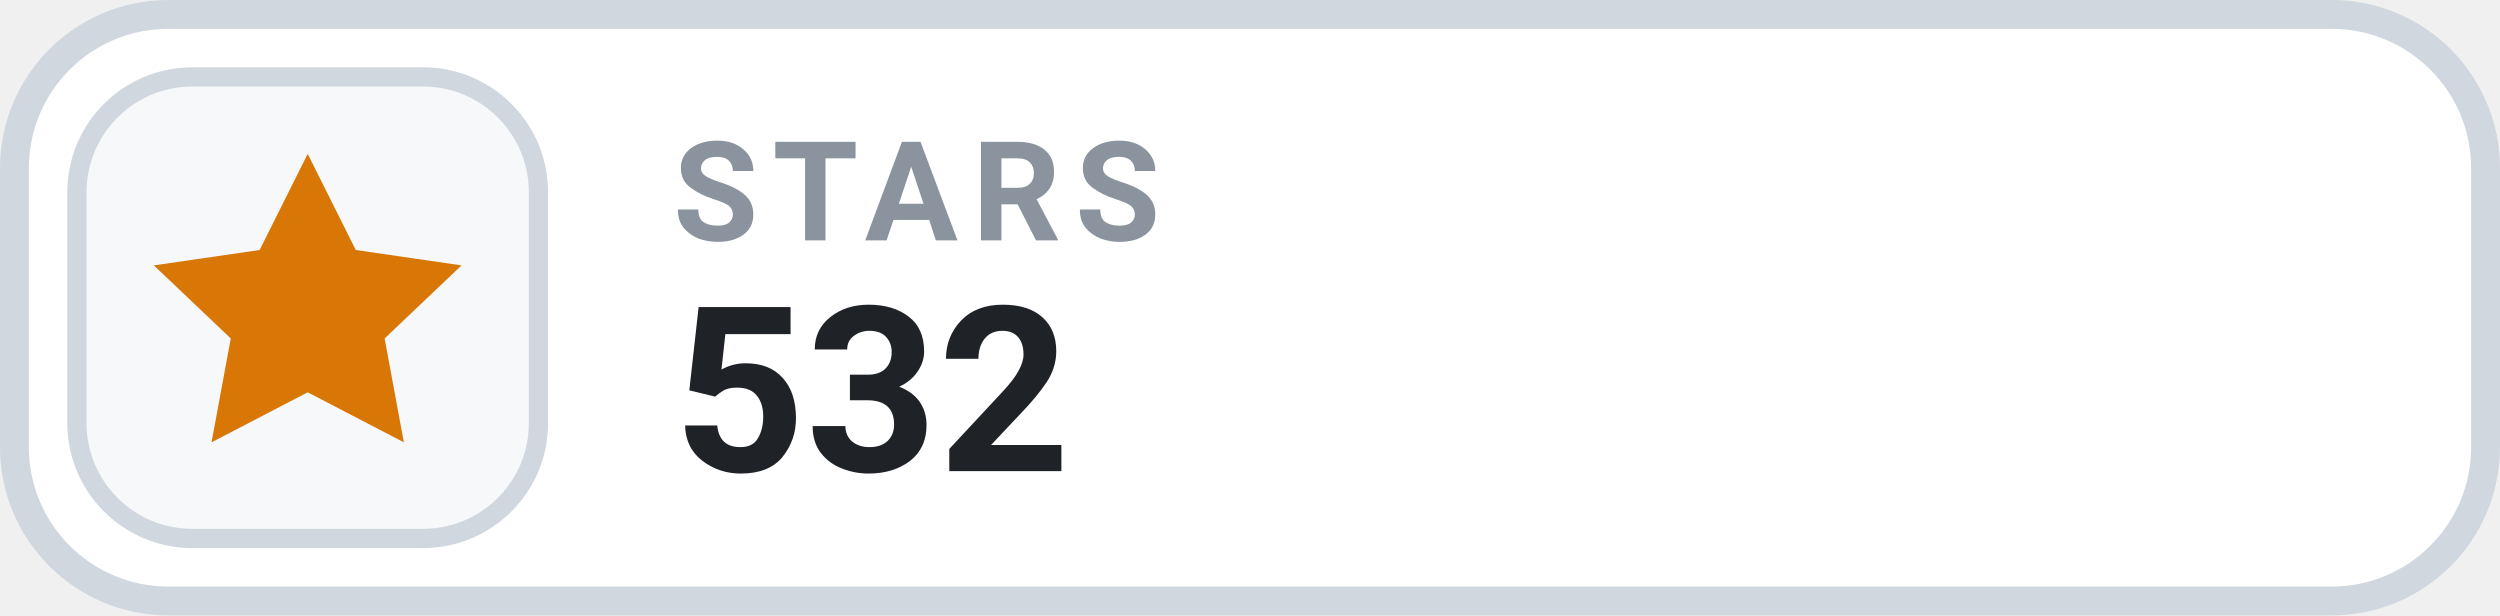
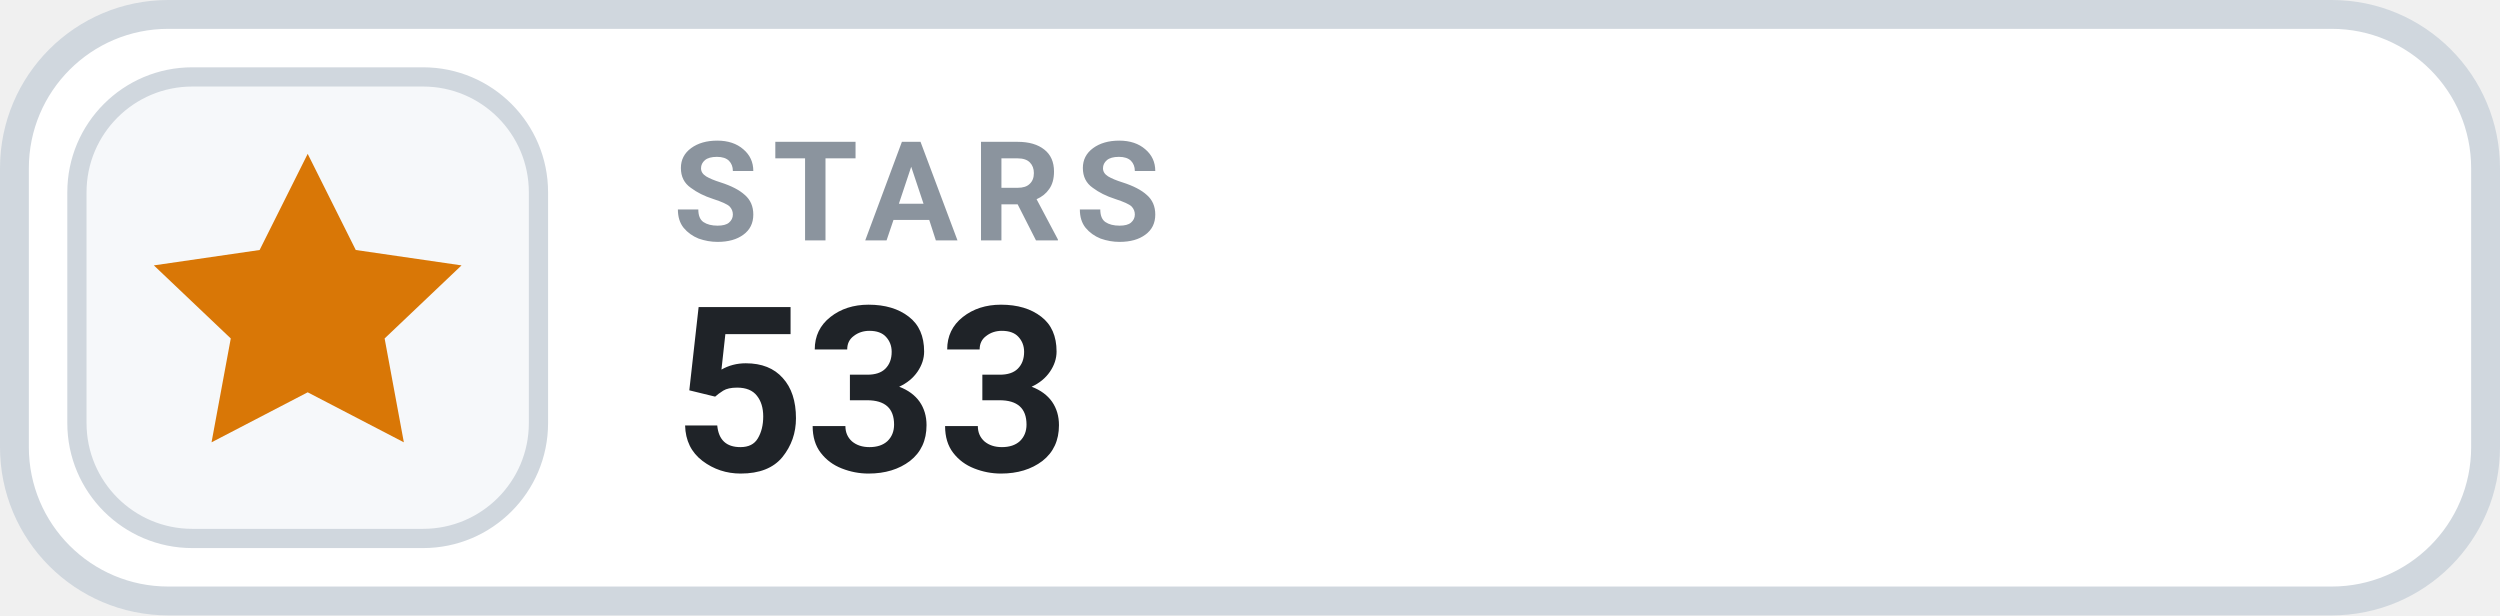
- <svg xmlns="http://www.w3.org/2000/svg" width="130" height="32" viewBox="0 0 130 32" role="img" aria-label="STARS 532">
+ <svg xmlns="http://www.w3.org/2000/svg" width="130" height="32" viewBox="0 0 130 32" role="img" aria-label="STARS 533">
  <rect x=".75" y=".75" width="128.5" height="30.5" rx="8" fill="#FFFFFF" stroke="#D0D7DE" stroke-width="1.5" />
  <rect x="4" y="4" width="24" height="24" rx="6" fill="#F6F8FA" stroke="#D0D7DE" stroke-width="1" />
  <g transform="translate(16 16)" style="color:#D97706;">
    <path d="M0 -8 l2.5 5 5.5 .8 -4 3.8 1 5.4 -5 -2.6 -5 2.6 1 -5.4 -4 -3.8 5.5 -.8 Z" fill="currentColor" />
  </g>
  <text x="35" y="12.5" fill="#8B949E" font-family="-apple-system,BlinkMacSystemFont,'Segoe UI',Roboto,Helvetica,Arial,sans-serif" font-size="7.2" font-weight="700" letter-spacing=".75">STARS</text>
-   <text x="35" y="24.5" fill="#1F2328" font-family="-apple-system,BlinkMacSystemFont,'Segoe UI',Roboto,Helvetica,Arial,sans-serif" font-size="12" font-weight="700">532</text>
+   <text x="35" y="24.5" fill="#1F2328" font-family="-apple-system,BlinkMacSystemFont,'Segoe UI',Roboto,Helvetica,Arial,sans-serif" font-size="12" font-weight="700">533</text>
</svg>
